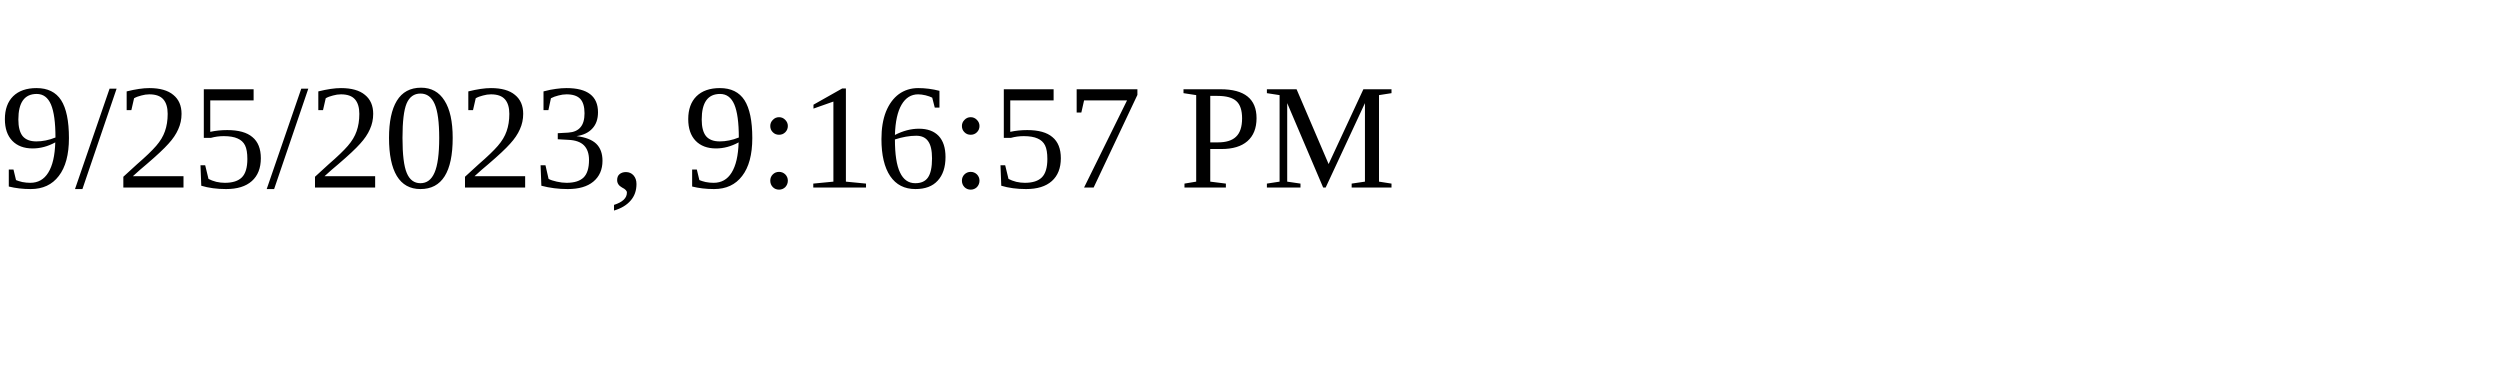
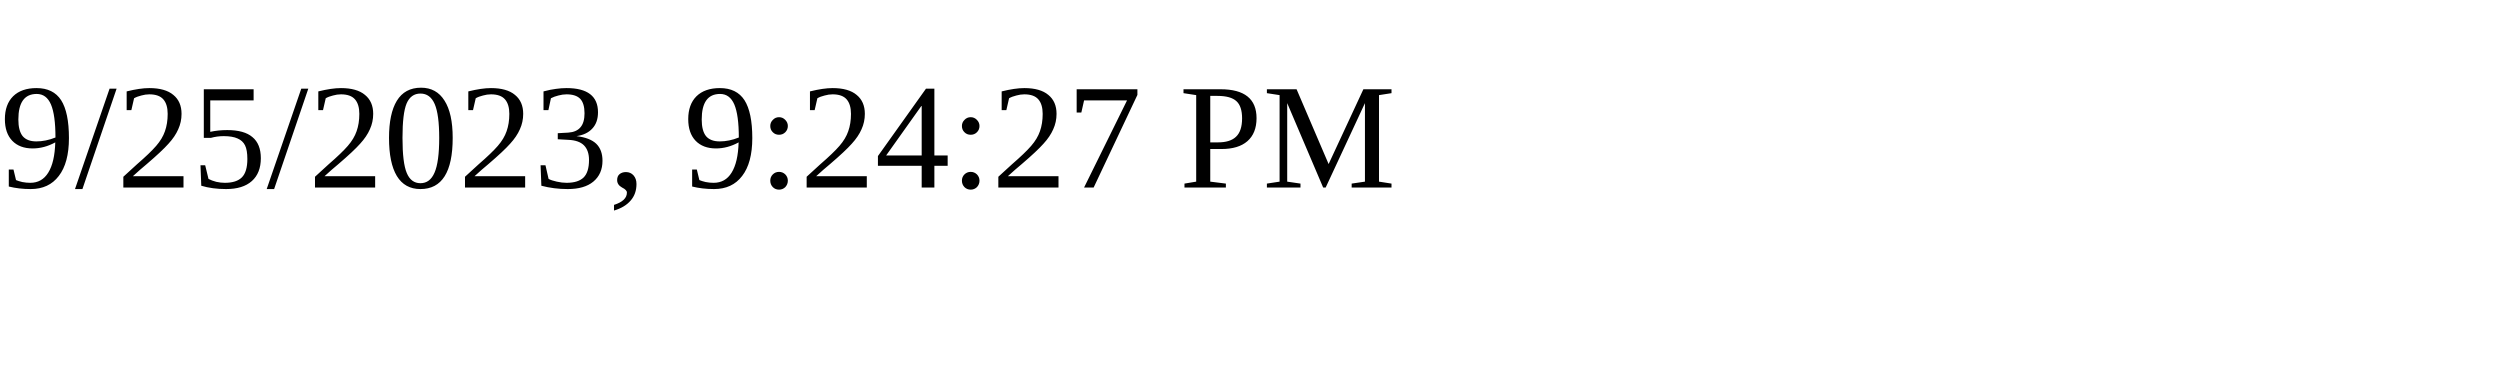
<svg xmlns="http://www.w3.org/2000/svg" height="30" width="200">
-   <text x="0" y="15">9/25/2023, 9:16:57 PM</text>
+   <text x="0" y="15">9/25/2023, 9:24:27 PM</text>
</svg>
